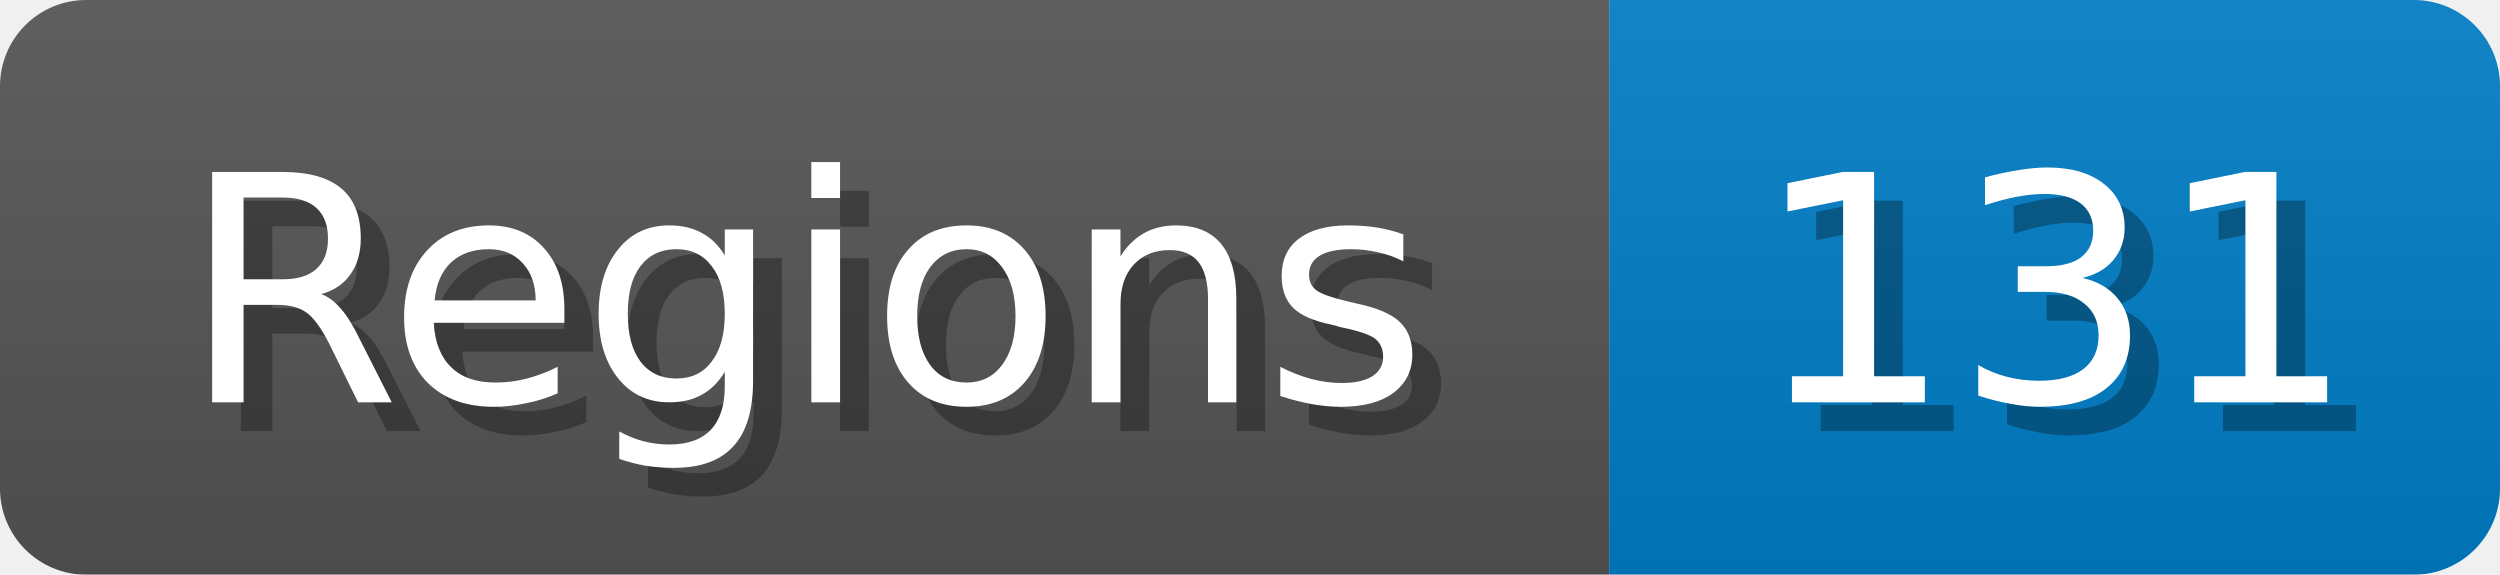
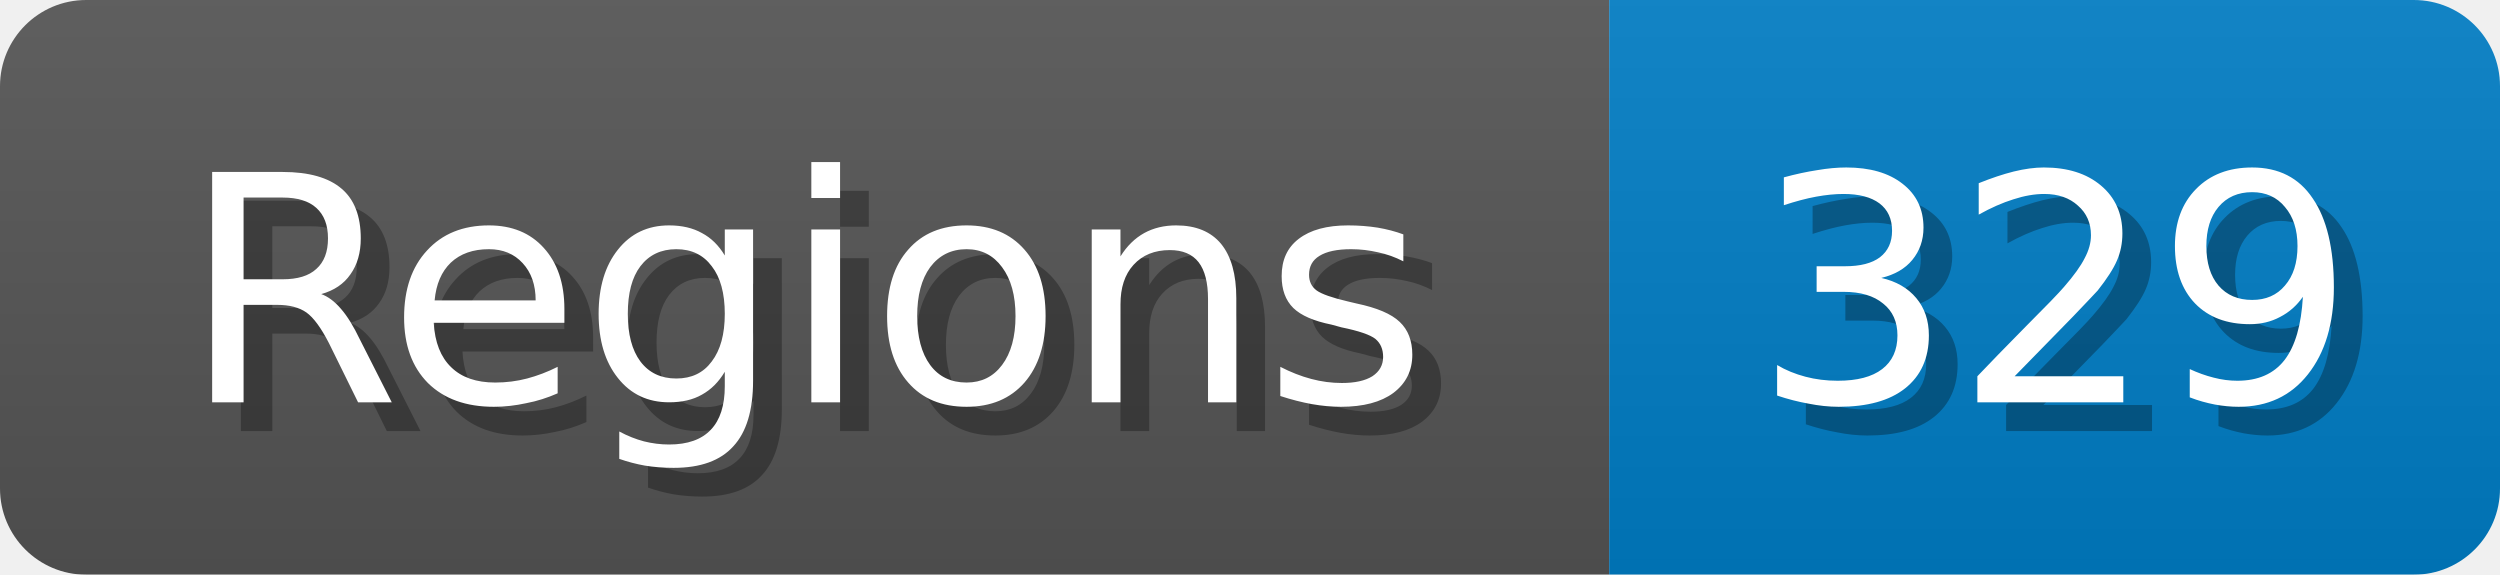
<svg xmlns="http://www.w3.org/2000/svg" width="87" height="20">
  <linearGradient id="b" x2="0" y2="100%">
    <stop offset="0" stop-color="#bbb" stop-opacity=".1" />
    <stop offset="1" stop-opacity=".1" />
  </linearGradient>
  <mask id="anybadge_1">
    <rect width="87" height="20" rx="3" fill="#fff" />
  </mask>
  <g mask="url(#anybadge_1)">
    <path fill="#555" d="M0 0h56v20H0z" />
    <path fill="#007ec6" d="M56 0h31v20H56z" />
    <path fill="url(#b)" d="M0 0h87v20H0z" />
  </g>
  <g fill="#fff" text-anchor="middle" font-family="DejaVu Sans,Verdana,Geneva,sans-serif" font-size="11">
    <text x="29.0" y="15" fill="#010101" fill-opacity=".3">Regions</text>
    <text x="28.0" y="14">Regions</text>
  </g>
  <g fill="#fff" text-anchor="middle" font-family="DejaVu Sans,Verdana,Geneva,sans-serif" font-size="11">
-     <text x="72.5" y="15" fill="#010101" fill-opacity=".3">131</text>
-     <text x="71.5" y="14">131</text>
+     <text x="72.5" y="15" fill="#010101" fill-opacity=".3">329</text>
+     <text x="71.5" y="14">329</text>
  </g>
</svg>
